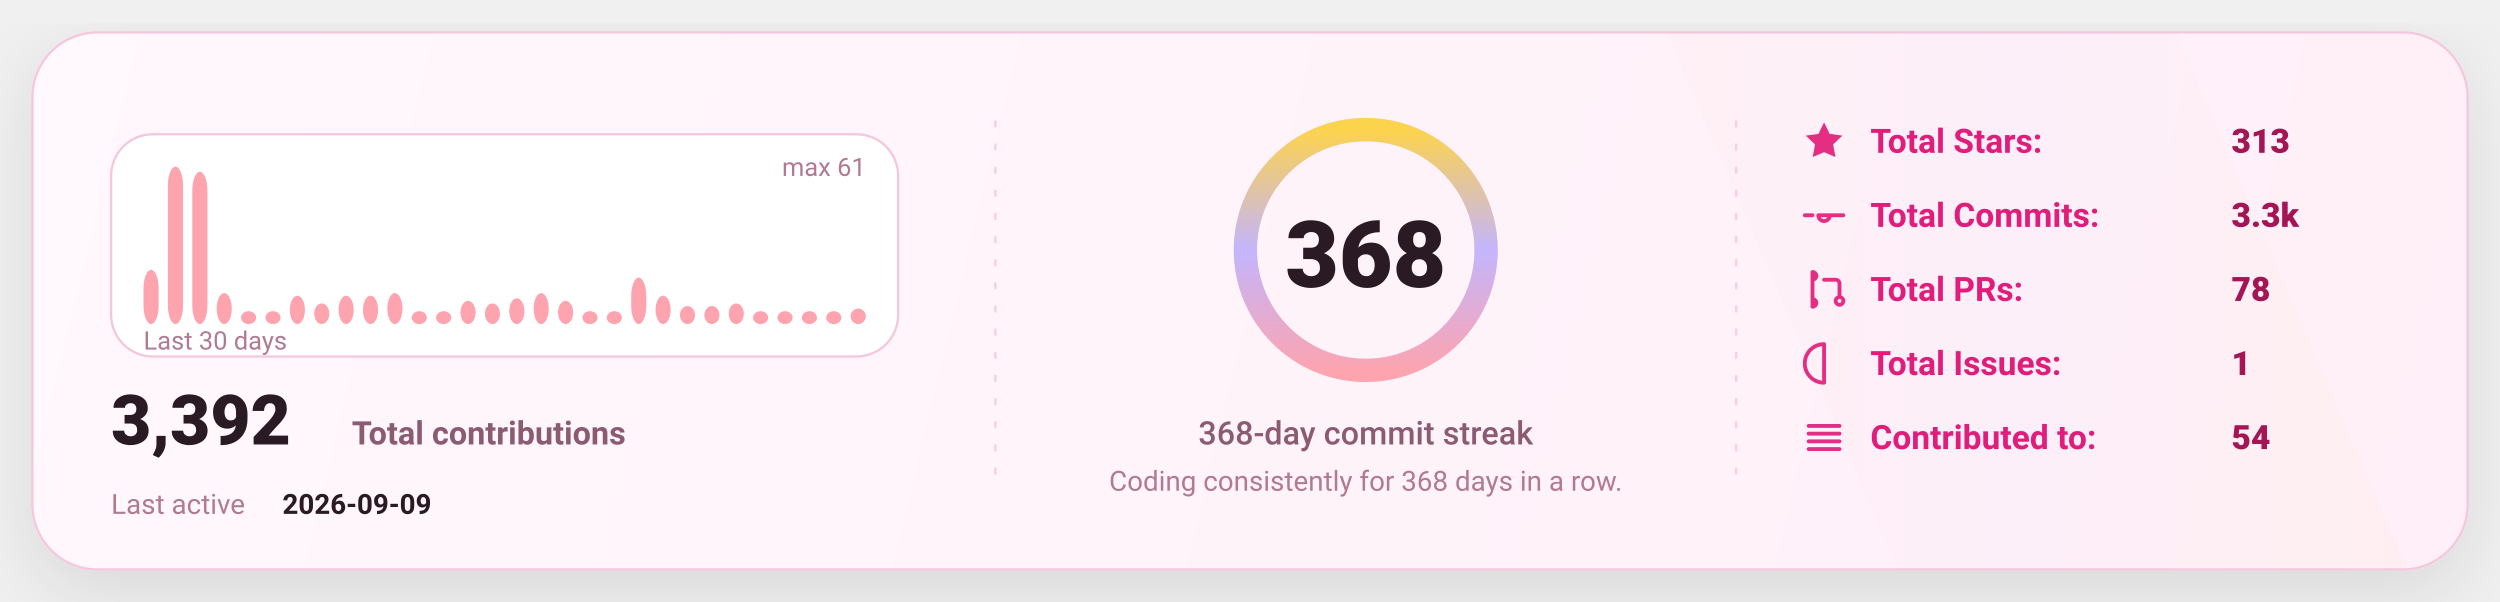
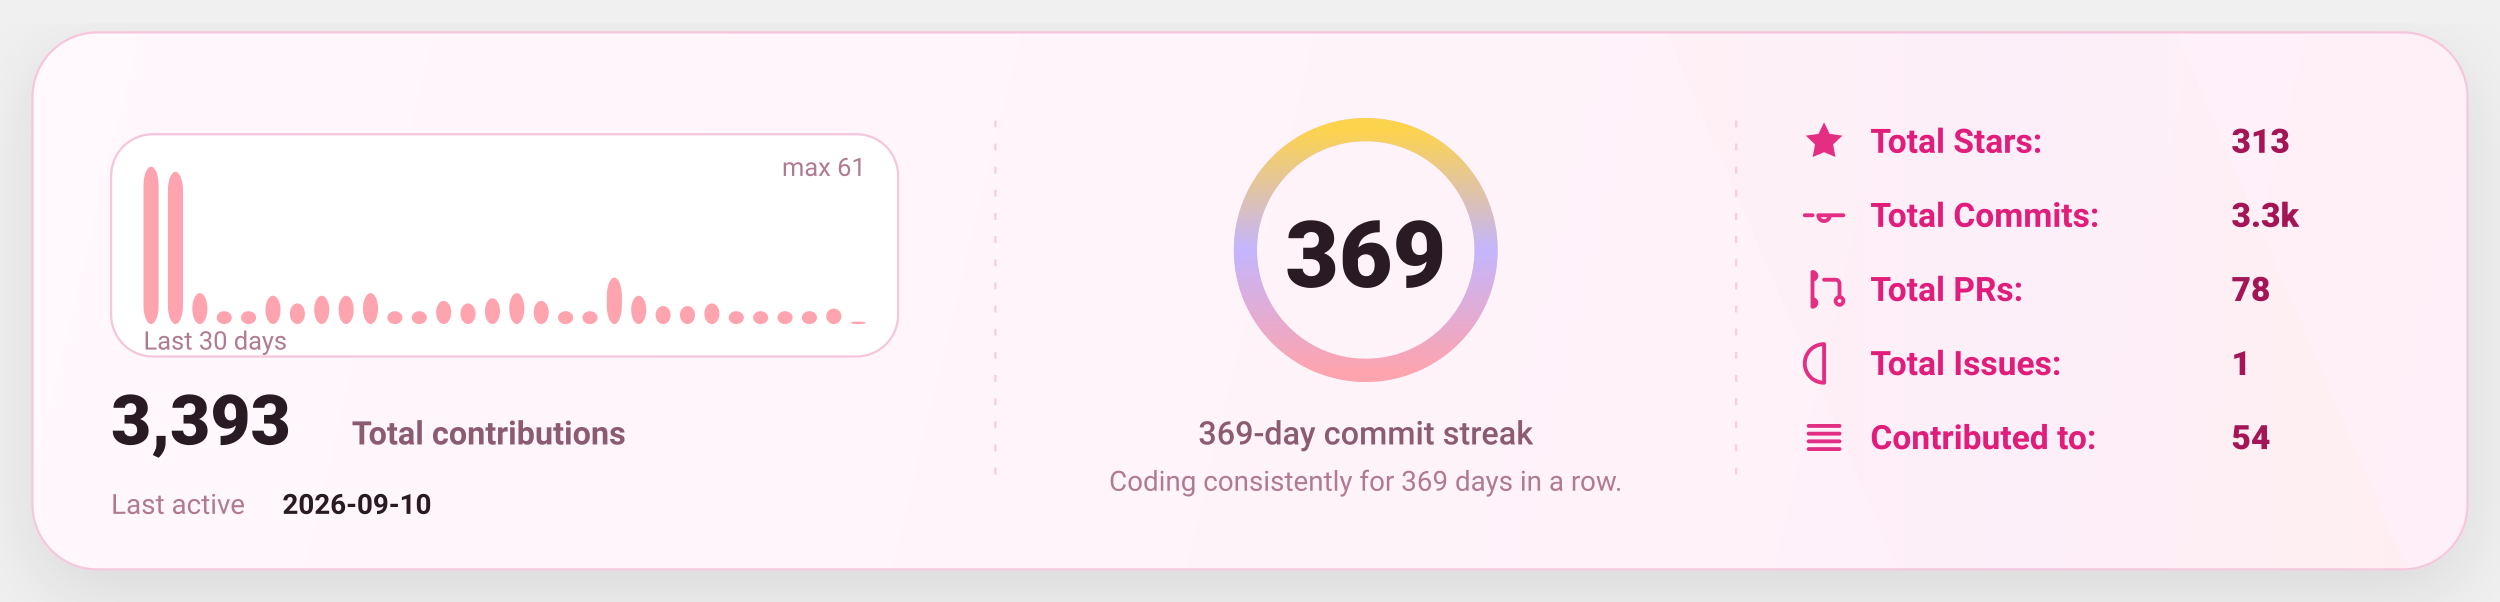
<svg xmlns="http://www.w3.org/2000/svg" width="1080" height="260" viewBox="0 0 1080 260" fill="none" role="img" aria-label="GitHub stats card">
  <defs>
    <linearGradient id="bg" x1="0" y1="0" x2="1080" y2="260" gradientUnits="userSpaceOnUse">
      <stop stop-color="#FFF8FC" />
      <stop offset="1" stop-color="#FFEFF8" />
    </linearGradient>
    <linearGradient id="accent" x1="0" y1="0" x2="1" y2="0">
      <stop offset="0" stop-color="#FDA4AF" />
      <stop offset="0.5" stop-color="#C4B5FD" />
      <stop offset="1" stop-color="#FCD34D" />
    </linearGradient>
    <linearGradient id="chartFill" x1="0" y1="0" x2="0" y2="1">
      <stop stop-color="#FDA4AF" stop-opacity="0.18" />
      <stop offset="1" stop-color="#FDA4AF" stop-opacity="0" />
    </linearGradient>
    <filter id="shadow" x="-20%" y="-20%" width="140%" height="140%">
      <feDropShadow dx="0" dy="10" stdDeviation="16" flood-color="#000000" flood-opacity="0.1" />
    </filter>
    <style>
      text { font-family: "Comic Sans MS","Trebuchet MS","Segoe UI",system-ui,-apple-system,Roboto,Helvetica,Arial,sans-serif; dominant-baseline: alphabetic; }
    </style>
  </defs>
  <rect x="14" y="14" width="1052" height="232" rx="28" fill="url(#bg)" stroke="#F4C7DD" stroke-width="1" filter="url(#shadow)" />
  <path d="M720 14     L940 14     L1040 246     L820 246 Z" fill="url(#accent)" opacity="0.04" />
  <line x1="430" y1="52" x2="430" y2="208" stroke="#F4C7DD" stroke-width="1" stroke-dasharray="3 7" opacity="0.85" />
  <line x1="430" y1="52" x2="430" y2="208" stroke="url(#accent)" stroke-width="1.4" stroke-dasharray="2 7" opacity="0.65" />
  <line x1="750" y1="52" x2="750" y2="208" stroke="#F4C7DD" stroke-width="1" stroke-dasharray="3 7" opacity="0.85" />
  <line x1="750" y1="52" x2="750" y2="208" stroke="url(#accent)" stroke-width="1.4" stroke-dasharray="2 7" opacity="0.65" />
  <g transform="translate(48,58)">
    <rect x="0" y="0" width="340" height="96" rx="18" fill="#FFFFFF" stroke="#F4C7DD" />
-     <rect x="14.00" y="58.59" width="6.53" height="23.41" rx="8.00" fill="#FDA4AF" />
-     <rect x="24.53" y="14.00" width="6.53" height="68.00" rx="8.00" fill="#FDA4AF" />
-     <rect x="35.07" y="16.23" width="6.53" height="65.77" rx="8.00" fill="#FDA4AF" />
-     <rect x="45.60" y="68.62" width="6.53" height="13.38" rx="8.00" fill="#FDA4AF" />
+     <rect x="14.00" y="14.00" width="6.53" height="68.00" rx="8.00" fill="#FDA4AF" />
+     <rect x="24.53" y="16.23" width="6.53" height="65.77" rx="8.00" fill="#FDA4AF" />
+     <rect x="35.07" y="68.62" width="6.53" height="13.38" rx="8.00" fill="#FDA4AF" />
+     <rect x="45.60" y="76.43" width="6.53" height="5.57" rx="8.00" fill="#FDA4AF" />
    <rect x="56.13" y="76.43" width="6.53" height="5.57" rx="8.00" fill="#FDA4AF" />
-     <rect x="66.67" y="76.43" width="6.53" height="5.57" rx="8.00" fill="#FDA4AF" />
-     <rect x="77.20" y="69.74" width="6.53" height="12.26" rx="8.00" fill="#FDA4AF" />
-     <rect x="87.73" y="73.08" width="6.53" height="8.92" rx="8.00" fill="#FDA4AF" />
+     <rect x="66.67" y="69.74" width="6.53" height="12.26" rx="8.00" fill="#FDA4AF" />
+     <rect x="77.20" y="73.08" width="6.53" height="8.92" rx="8.00" fill="#FDA4AF" />
+     <rect x="87.73" y="69.74" width="6.53" height="12.26" rx="8.00" fill="#FDA4AF" />
    <rect x="98.27" y="69.74" width="6.53" height="12.26" rx="8.00" fill="#FDA4AF" />
-     <rect x="108.80" y="69.74" width="6.53" height="12.26" rx="8.00" fill="#FDA4AF" />
-     <rect x="119.33" y="68.62" width="6.53" height="13.38" rx="8.00" fill="#FDA4AF" />
+     <rect x="108.80" y="68.62" width="6.53" height="13.38" rx="8.00" fill="#FDA4AF" />
+     <rect x="119.33" y="76.43" width="6.53" height="5.57" rx="8.00" fill="#FDA4AF" />
    <rect x="129.87" y="76.43" width="6.53" height="5.57" rx="8.00" fill="#FDA4AF" />
-     <rect x="140.40" y="76.43" width="6.53" height="5.57" rx="8.00" fill="#FDA4AF" />
-     <rect x="150.93" y="71.97" width="6.53" height="10.03" rx="8.00" fill="#FDA4AF" />
-     <rect x="161.47" y="73.08" width="6.53" height="8.92" rx="8.00" fill="#FDA4AF" />
-     <rect x="172.00" y="70.85" width="6.53" height="11.15" rx="8.00" fill="#FDA4AF" />
-     <rect x="182.53" y="68.62" width="6.53" height="13.38" rx="8.00" fill="#FDA4AF" />
-     <rect x="193.07" y="71.97" width="6.53" height="10.03" rx="8.00" fill="#FDA4AF" />
+     <rect x="140.40" y="71.97" width="6.53" height="10.03" rx="8.00" fill="#FDA4AF" />
+     <rect x="150.93" y="73.08" width="6.53" height="8.92" rx="8.00" fill="#FDA4AF" />
+     <rect x="161.47" y="70.85" width="6.53" height="11.15" rx="8.00" fill="#FDA4AF" />
+     <rect x="172.00" y="68.62" width="6.53" height="13.38" rx="8.00" fill="#FDA4AF" />
+     <rect x="182.53" y="71.97" width="6.53" height="10.03" rx="8.00" fill="#FDA4AF" />
+     <rect x="193.07" y="76.43" width="6.53" height="5.57" rx="8.00" fill="#FDA4AF" />
    <rect x="203.60" y="76.43" width="6.53" height="5.57" rx="8.00" fill="#FDA4AF" />
-     <rect x="214.13" y="76.43" width="6.53" height="5.57" rx="8.00" fill="#FDA4AF" />
-     <rect x="224.67" y="61.93" width="6.53" height="20.07" rx="8.00" fill="#FDA4AF" />
-     <rect x="235.20" y="69.74" width="6.53" height="12.26" rx="8.00" fill="#FDA4AF" />
+     <rect x="214.13" y="61.93" width="6.53" height="20.07" rx="8.00" fill="#FDA4AF" />
+     <rect x="224.67" y="69.74" width="6.53" height="12.26" rx="8.00" fill="#FDA4AF" />
+     <rect x="235.20" y="74.20" width="6.53" height="7.80" rx="8.00" fill="#FDA4AF" />
    <rect x="245.73" y="74.20" width="6.53" height="7.80" rx="8.00" fill="#FDA4AF" />
-     <rect x="256.27" y="74.20" width="6.53" height="7.80" rx="8.00" fill="#FDA4AF" />
-     <rect x="266.80" y="73.08" width="6.53" height="8.92" rx="8.00" fill="#FDA4AF" />
+     <rect x="256.27" y="73.08" width="6.53" height="8.92" rx="8.00" fill="#FDA4AF" />
+     <rect x="266.80" y="76.43" width="6.53" height="5.57" rx="8.00" fill="#FDA4AF" />
    <rect x="277.33" y="76.43" width="6.53" height="5.57" rx="8.00" fill="#FDA4AF" />
    <rect x="287.87" y="76.43" width="6.53" height="5.57" rx="8.00" fill="#FDA4AF" />
    <rect x="298.40" y="76.43" width="6.53" height="5.57" rx="8.00" fill="#FDA4AF" />
-     <rect x="308.93" y="76.43" width="6.53" height="5.57" rx="8.00" fill="#FDA4AF" />
-     <rect x="319.47" y="75.31" width="6.53" height="6.69" rx="8.00" fill="#FDA4AF" />
+     <rect x="308.93" y="75.31" width="6.53" height="6.69" rx="8.00" fill="#FDA4AF" />
+     <rect x="319.47" y="80.89" width="6.53" height="1.11" rx="8.00" fill="#FDA4AF" />
    <text x="14" y="93.00" fill="#B07A93" font-size="11">
      Last 30 days
    </text>
    <text x="326.00" y="18" text-anchor="end" fill="#B07A93" font-size="11">
      max 61
    </text>
    <g transform="translate(0,134)">
      <text x="0" y="0" fill="#2A1A23" font-size="30" font-weight="820">
-         3,392
+         3,393
      </text>
      <text x="104" y="0" fill="#8B5B72" font-size="14" font-weight="650">
        Total contributions
      </text>
      <text x="0" y="30" fill="#B07A93" font-size="12">
        Last active
      </text>
      <text x="74" y="30" fill="#2A1A23" font-size="12" font-weight="700">
-         2026-09-09
+         2026-09-10
      </text>
    </g>
  </g>
  <g>
    <circle cx="590" cy="108" r="52" stroke="#F4C7DD" stroke-width="10" />
    <circle cx="590" cy="108" r="52" stroke="url(#accent)" stroke-width="10" stroke-linecap="round" stroke-dasharray="326.73 326.73" transform="rotate(-90 590 108)" />
    <text x="590" y="124.00" text-anchor="middle" fill="#2A1A23" font-size="40" font-weight="900">
-       368
+       369
    </text>
    <text x="590" y="192.00" text-anchor="middle" fill="#8B5B72" font-size="14" font-weight="450">
-       368-day commit streak
+       369-day commit streak
    </text>
    <text x="590" y="212.00" text-anchor="middle" fill="#B07A93" font-size="12" font-weight="420">
-       Coding consistently for 368 days in a row.
+       Coding consistently for 369 days in a row.
    </text>
  </g>
  <g transform="translate(778,66)">
    <g transform="translate(0,0)">
      <g transform="translate(0,-15)">
        <svg x="0" y="0" width="20" height="20" viewBox="0 0 24 24" fill="none">
          <path d="M12 2.2l2.9 6 6.6.9-4.8 4.6 1.2 6.5L12 17.7 6.1 20.2l1.2-6.5-4.8-4.6 6.6-.9L12 2.2z" fill="#E11D7B" opacity="0.92" />
        </svg>
      </g>
      <text x="30" y="0" fill="#E11D7B" font-size="14.5" font-weight="650">
            Total Stars:
          </text>
      <text x="186" y="0" fill="#A31555" font-size="14.5" font-weight="850">
            313
          </text>
    </g>
    <g transform="translate(0,32)">
      <g transform="translate(0,-15)">
        <svg x="0" y="0" width="20" height="20" viewBox="0 0 24 24" fill="none">
          <path d="M9 12a3 3 0 1 0 6 0Zm-7 0h4m8 0h8" stroke="#E11D7B" stroke-width="2" stroke-linecap="round" stroke-linejoin="round" opacity="0.92" />
        </svg>
      </g>
      <text x="30" y="0" fill="#E11D7B" font-size="14.5" font-weight="650">
            Total Commits:
          </text>
      <text x="186" y="0" fill="#A31555" font-size="14.5" font-weight="850">
            3.3k
          </text>
    </g>
    <g transform="translate(0,64)">
      <g transform="translate(0,-15)">
        <svg x="0" y="0" width="20" height="20" viewBox="0 0 24 24" fill="none">
          <path d="M6 4v16m0-13a2 2 0 1 0 0-4Zm0 14a2 2 0 1 0 0-4Zm6-14h6a2 2 0 0 1 2 2v7m0 0a2 2 0 1 0 0 4 2 2 0 0 0 0-4Z" stroke="#E11D7B" stroke-width="2" stroke-linecap="round" stroke-linejoin="round" opacity="0.92" />
        </svg>
      </g>
      <text x="30" y="0" fill="#E11D7B" font-size="14.5" font-weight="650">
            Total PRs:
          </text>
      <text x="186" y="0" fill="#A31555" font-size="14.5" font-weight="850">
            78
          </text>
    </g>
    <g transform="translate(0,96)">
      <g transform="translate(0,-15)">
        <svg x="0" y="0" width="20" height="20" viewBox="0 0 24 24" fill="none">
          <path d="M12 2a10 10 0 1 0 0 20Zm0 6v6m0 4h.01" stroke="#E11D7B" stroke-width="2" stroke-linecap="round" stroke-linejoin="round" opacity="0.92" />
        </svg>
      </g>
      <text x="30" y="0" fill="#E11D7B" font-size="14.5" font-weight="650">
            Total Issues:
          </text>
      <text x="186" y="0" fill="#A31555" font-size="14.5" font-weight="850">
            1
          </text>
    </g>
    <g transform="translate(0,128)">
      <g transform="translate(0,-15)">
        <svg x="0" y="0" width="20" height="20" viewBox="0 0 24 24" fill="none">
          <path d="M4 6h16M4 10h16M4 14h16M4 18h16" stroke="#E11D7B" stroke-width="2" stroke-linecap="round" stroke-linejoin="round" opacity="0.92" />
        </svg>
      </g>
      <text x="30" y="0" fill="#E11D7B" font-size="14.5" font-weight="650">
            Contributed to:
          </text>
      <text x="186" y="0" fill="#A31555" font-size="14.5" font-weight="850">
            54
          </text>
    </g>
  </g>
</svg>
